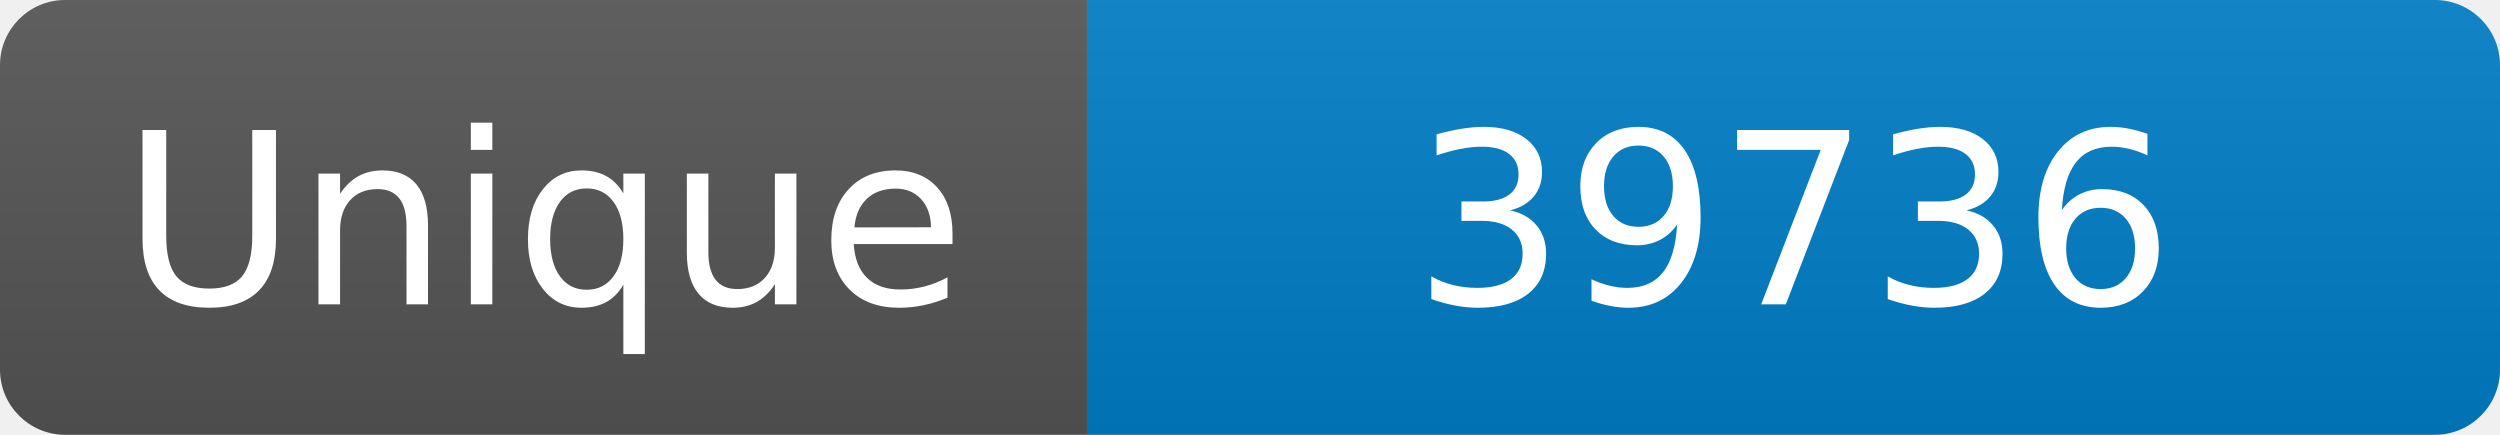
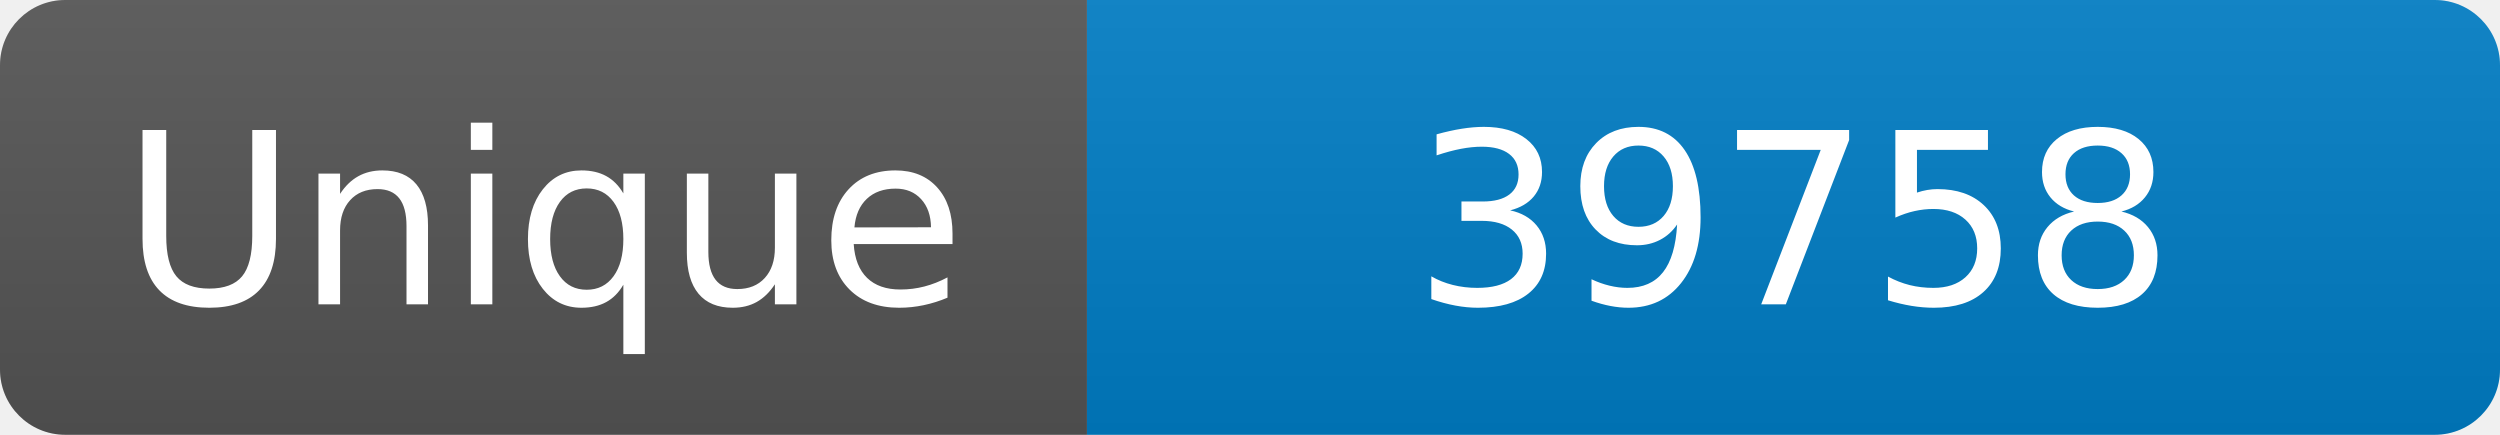
<svg xmlns="http://www.w3.org/2000/svg" width="115" height="20" role="img" aria-label="Maintained?: yes">
  <linearGradient id="s" x2="0" y2="100%">
    <stop offset="0" stop-color="#bbb" stop-opacity=".1" />
    <stop offset="1" stop-opacity=".1" />
  </linearGradient>
  <clipPath id="r">
    <rect width="115" height="20" rx="3" fill="#fff" />
  </clipPath>
  <g clip-path="url(#r)">
    <rect width="50" height="20" fill="#555" />
    <rect x="50" width="160" height="20" fill="#007ec6" />
    <rect width="115" height="20" fill="url(#s)" />
  </g>
  <g fill="#fff" text-anchor="middle" font-family="Verdana,Geneva,DejaVu Sans,sans-serif" font-size="110">
    <text x="250" y="140" transform="scale(.1)" fill="#fff">Unique</text>
-     <text x="825" y="140" transform="scale(.1)" fill="#fff">39736</text>
+     <text x="825" y="140" transform="scale(.1)" fill="#fff">39758</text>
  </g>
</svg>
